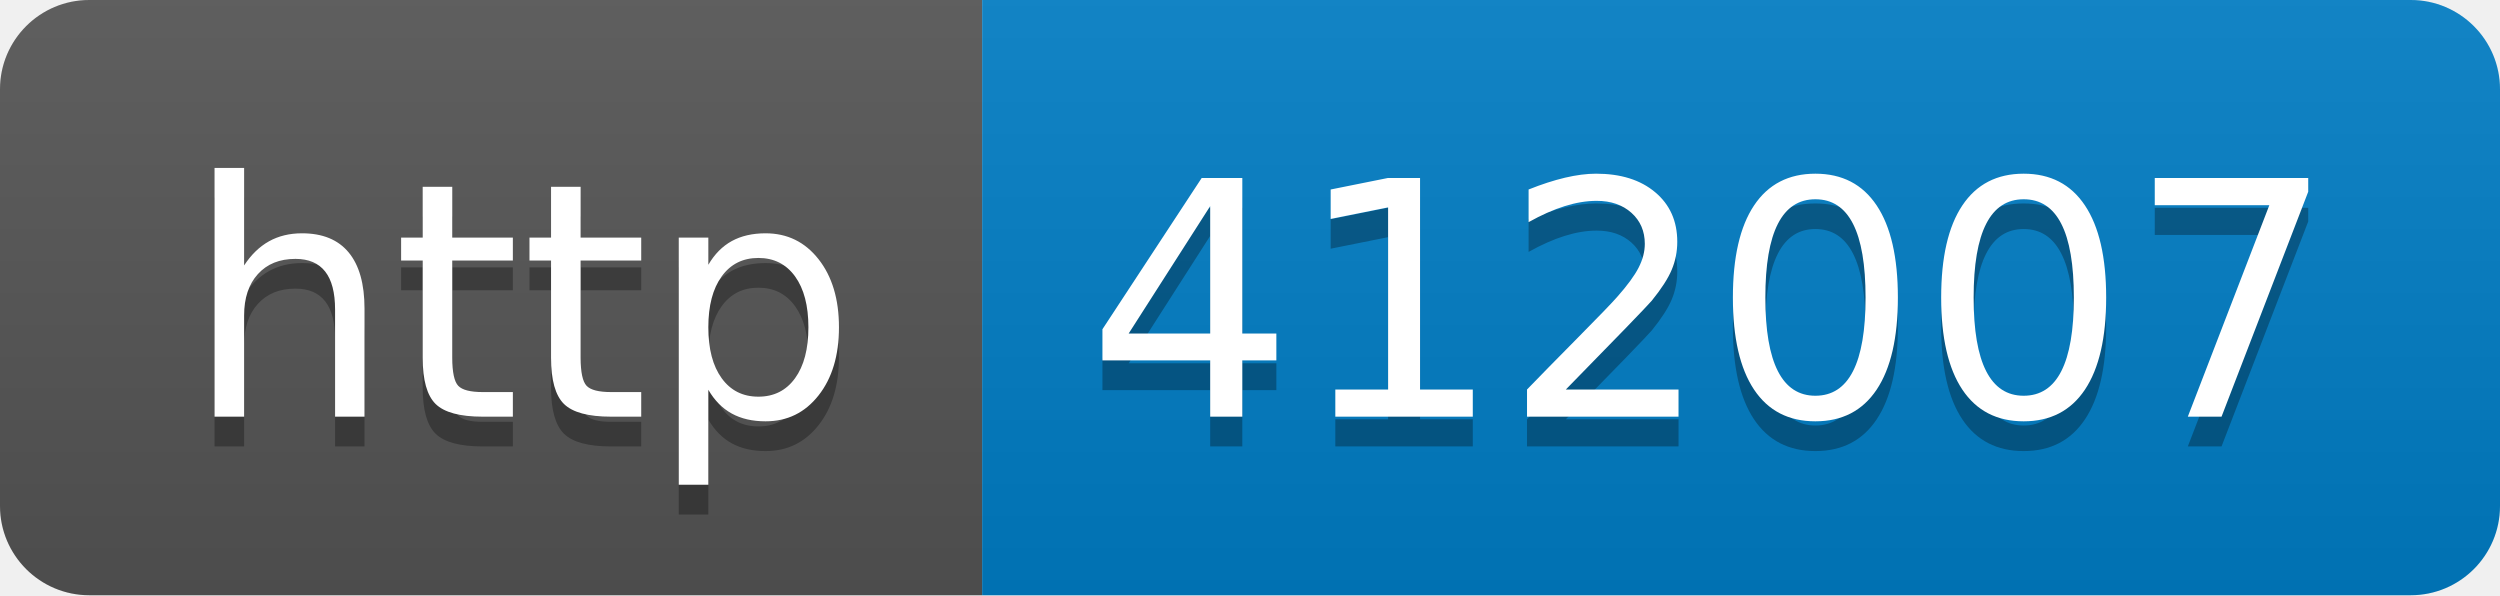
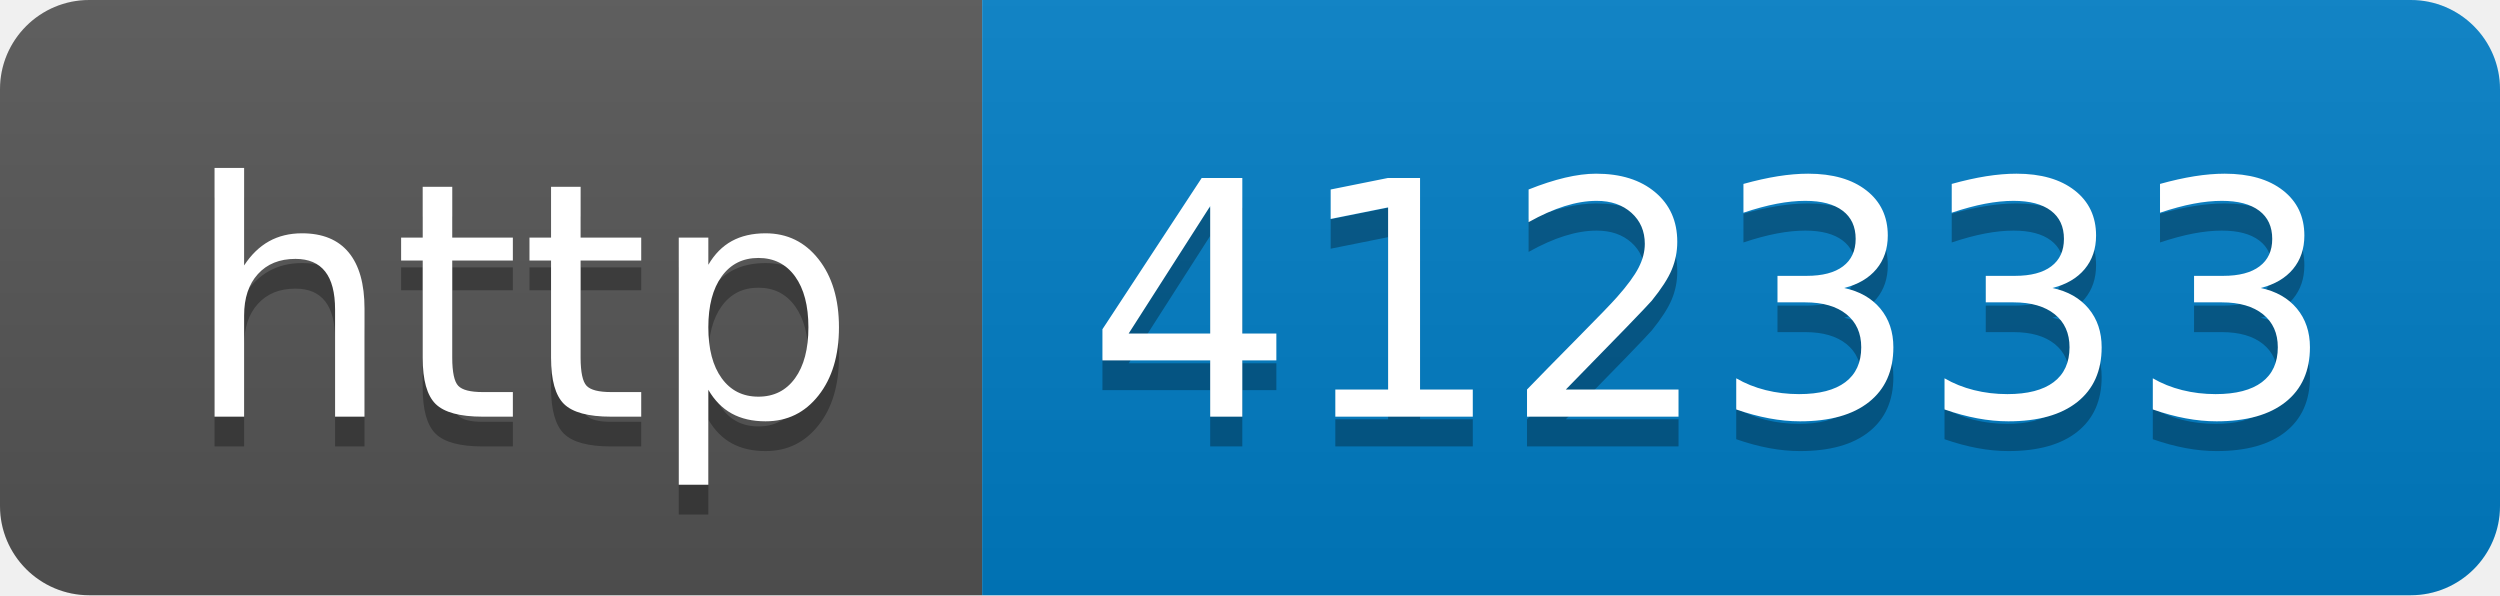
- <svg xmlns="http://www.w3.org/2000/svg" width="84" height="20" role="img" aria-label="http: 412007">
+ <svg xmlns="http://www.w3.org/2000/svg" width="84" height="20" role="img" aria-label="http: 412333">
  <linearGradient id="s" x2="0" y2="100%">
    <stop offset="0" stop-color="#bbb" stop-opacity=".1" />
    <stop offset="1" stop-opacity=".1" />
  </linearGradient>
  <clipPath id="r">
    <rect width="84" height="20" rx="3" fill="#fff" />
  </clipPath>
  <g clip-path="url(#r)">
    <rect width="33" height="20" fill="#555" />
    <rect x="33" width="51" height="20" fill="#007ec6" />
    <rect width="84" height="20" fill="url(#s)" />
  </g>
  <g fill="#fff" text-anchor="middle" font-family="Verdana,Geneva,DejaVu Sans,sans-serif" text-rendering="geometricPrecision" font-size="110">
    <text aria-hidden="true" x="175" y="150" fill="#010101" fill-opacity=".3" transform="scale(.1)" textLength="230">http</text>
    <text x="175" y="140" transform="scale(.1)" fill="#fff" textLength="230">http</text>
-     <text aria-hidden="true" x="575" y="150" fill="#010101" fill-opacity=".3" transform="scale(.1)" textLength="410">412007</text>
-     <text x="575" y="140" transform="scale(.1)" fill="#fff" textLength="410">412007</text>
+     <text aria-hidden="true" x="575" y="150" fill="#010101" fill-opacity=".3" transform="scale(.1)" textLength="410">412333</text>
+     <text x="575" y="140" transform="scale(.1)" fill="#fff" textLength="410">412333</text>
  </g>
</svg>
